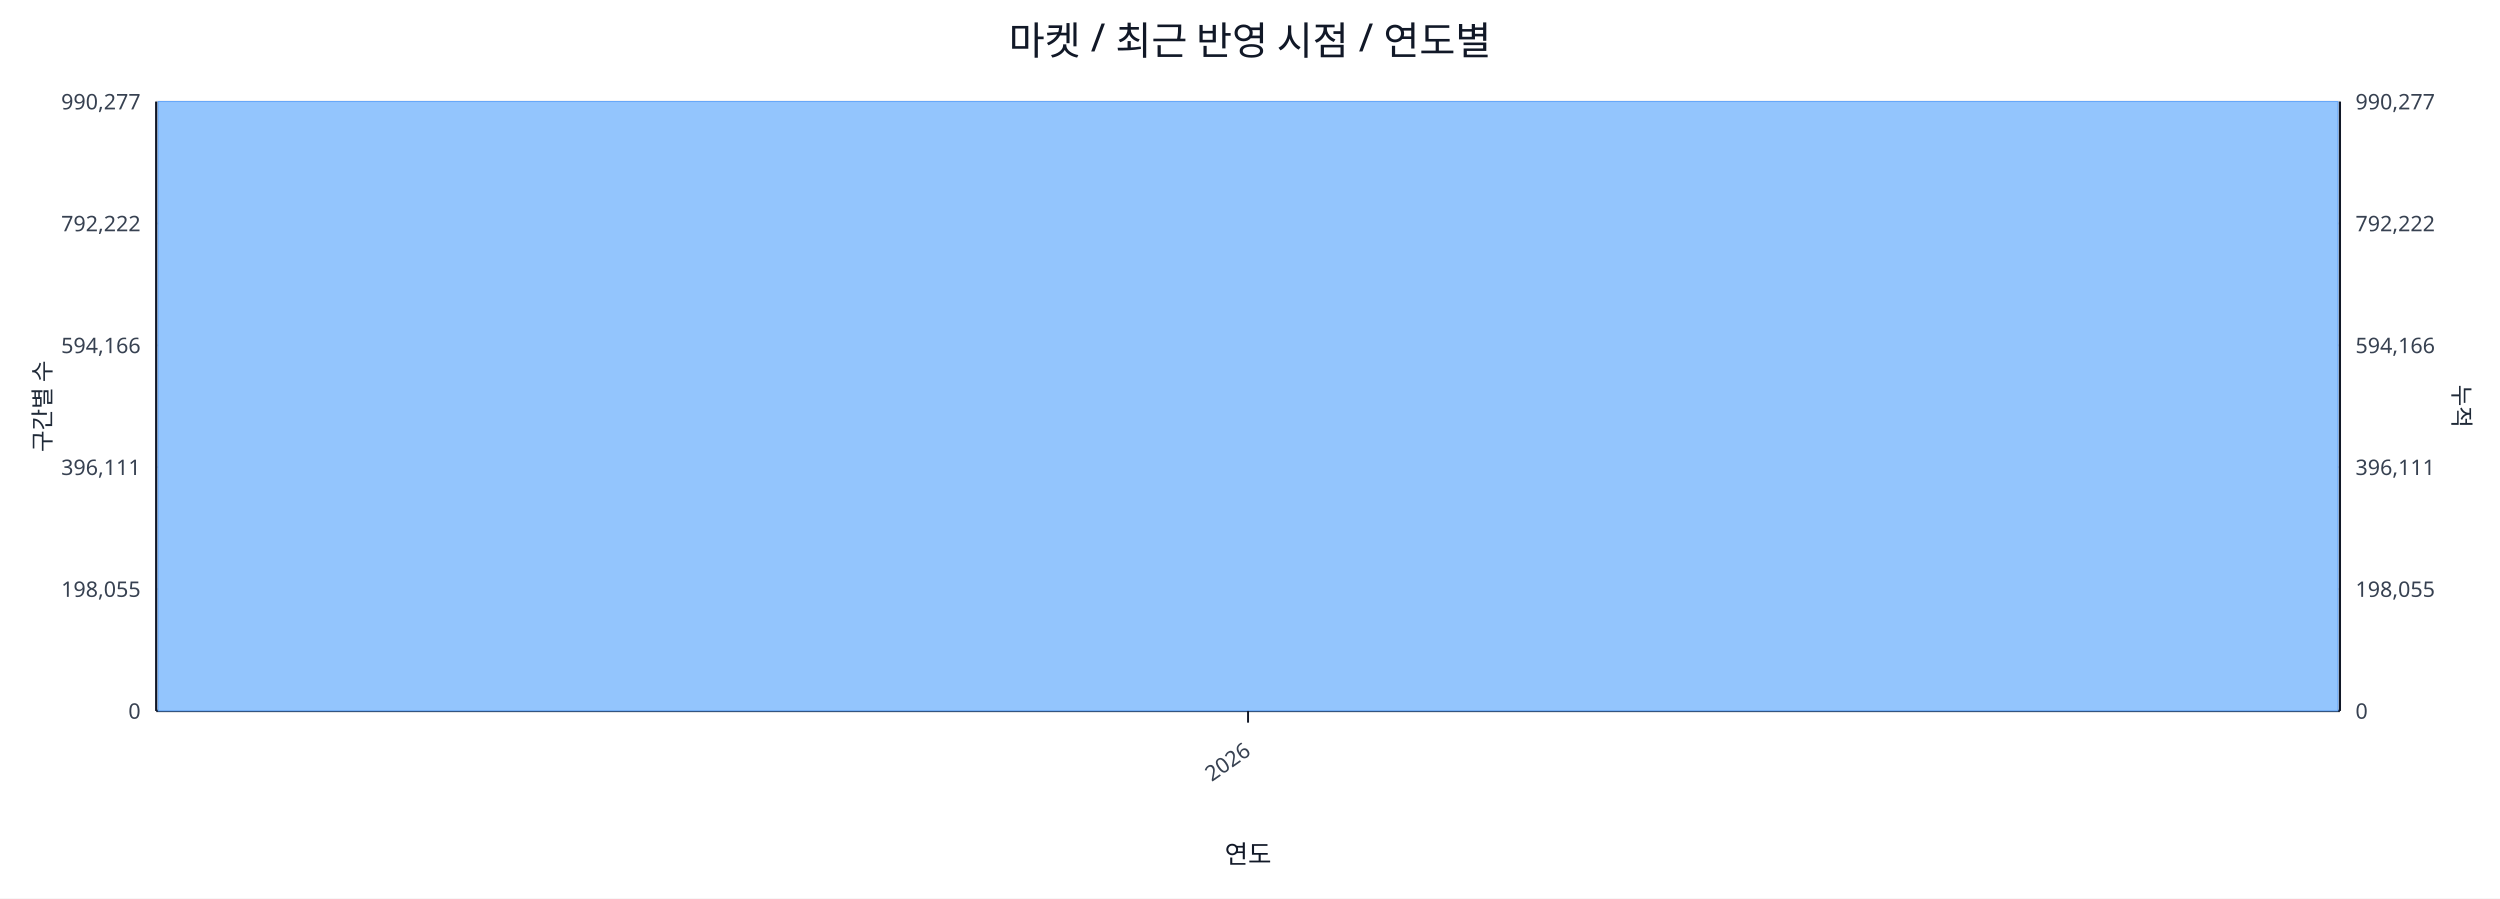
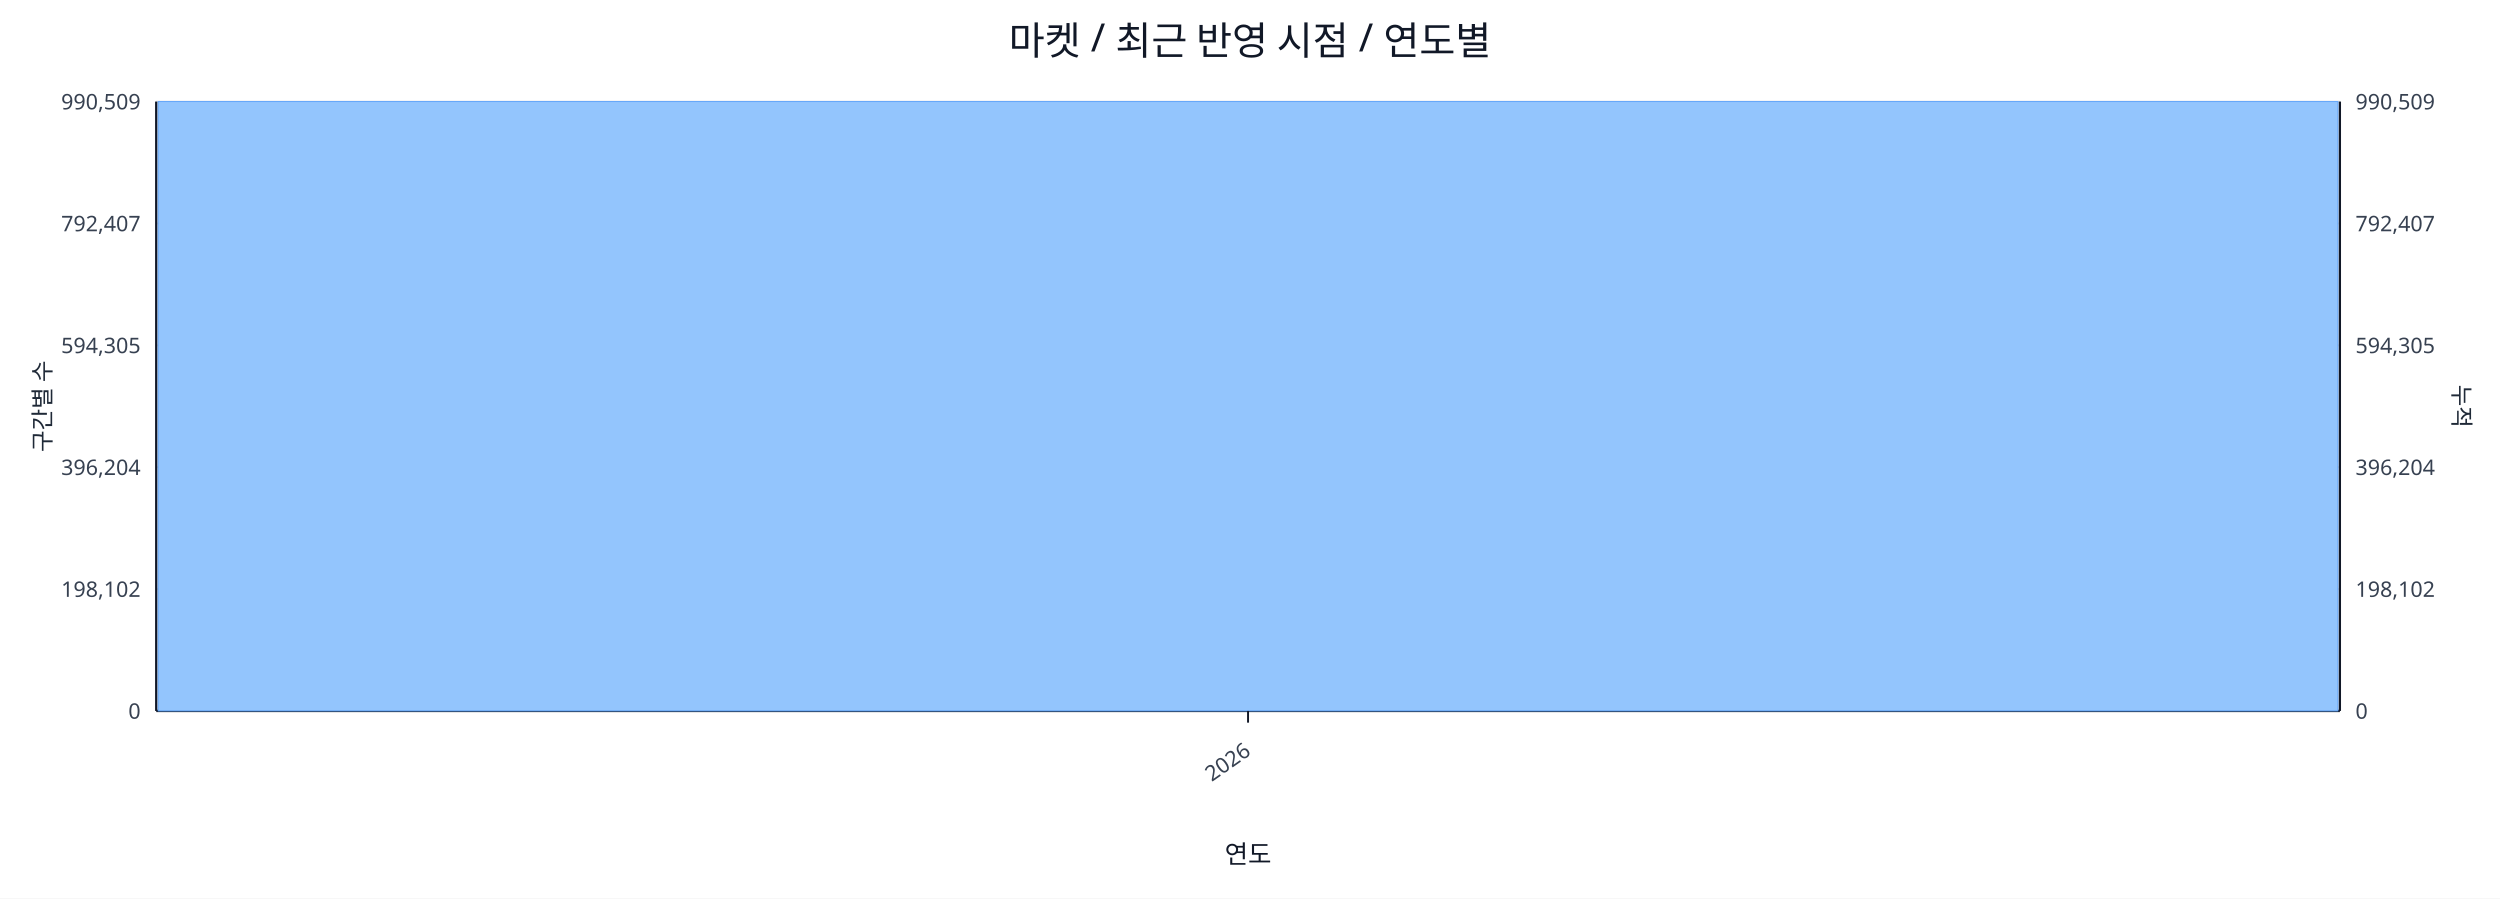
<svg xmlns="http://www.w3.org/2000/svg" width="1280" height="460" viewBox="0 0 1280 460">
  <rect x="0" y="0" width="100%" height="100%" fill="#ffffff" />
  <text x="640.0" y="28" font-size="20" text-anchor="middle" font-family="sans-serif" fill="#111827">마켓 / 최근 반영 시점 / 연도별</text>
  <line x1="80.0" y1="52.0" x2="1198.0" y2="52.0" stroke="#e5e7eb" stroke-width="1" />
-   <text x="72.0" y="56.0" font-size="11" text-anchor="end" font-family="sans-serif" fill="#374151">990,277</text>
-   <text x="1206.0" y="56.0" font-size="11" text-anchor="start" font-family="sans-serif" fill="#374151">990,277</text>
+   <text x="72.0" y="56.0" font-size="11" text-anchor="end" font-family="sans-serif" fill="#374151">990,509</text>
+   <text x="1206.0" y="56.0" font-size="11" text-anchor="start" font-family="sans-serif" fill="#374151">990,509</text>
  <line x1="80.0" y1="114.4" x2="1198.0" y2="114.4" stroke="#e5e7eb" stroke-width="1" />
-   <text x="72.0" y="118.4" font-size="11" text-anchor="end" font-family="sans-serif" fill="#374151">792,222</text>
-   <text x="1206.0" y="118.4" font-size="11" text-anchor="start" font-family="sans-serif" fill="#374151">792,222</text>
+   <text x="72.0" y="118.4" font-size="11" text-anchor="end" font-family="sans-serif" fill="#374151">792,407</text>
+   <text x="1206.0" y="118.4" font-size="11" text-anchor="start" font-family="sans-serif" fill="#374151">792,407</text>
  <line x1="80.0" y1="176.8" x2="1198.0" y2="176.8" stroke="#e5e7eb" stroke-width="1" />
-   <text x="72.0" y="180.8" font-size="11" text-anchor="end" font-family="sans-serif" fill="#374151">594,166</text>
-   <text x="1206.0" y="180.8" font-size="11" text-anchor="start" font-family="sans-serif" fill="#374151">594,166</text>
+   <text x="72.0" y="180.8" font-size="11" text-anchor="end" font-family="sans-serif" fill="#374151">594,305</text>
+   <text x="1206.0" y="180.8" font-size="11" text-anchor="start" font-family="sans-serif" fill="#374151">594,305</text>
  <line x1="80.0" y1="239.2" x2="1198.0" y2="239.2" stroke="#e5e7eb" stroke-width="1" />
-   <text x="72.0" y="243.2" font-size="11" text-anchor="end" font-family="sans-serif" fill="#374151">396,111</text>
-   <text x="1206.0" y="243.2" font-size="11" text-anchor="start" font-family="sans-serif" fill="#374151">396,111</text>
+   <text x="72.0" y="243.2" font-size="11" text-anchor="end" font-family="sans-serif" fill="#374151">396,204</text>
+   <text x="1206.0" y="243.2" font-size="11" text-anchor="start" font-family="sans-serif" fill="#374151">396,204</text>
  <line x1="80.0" y1="301.6" x2="1198.0" y2="301.6" stroke="#e5e7eb" stroke-width="1" />
-   <text x="72.0" y="305.6" font-size="11" text-anchor="end" font-family="sans-serif" fill="#374151">198,055</text>
-   <text x="1206.0" y="305.6" font-size="11" text-anchor="start" font-family="sans-serif" fill="#374151">198,055</text>
+   <text x="72.0" y="305.6" font-size="11" text-anchor="end" font-family="sans-serif" fill="#374151">198,102</text>
+   <text x="1206.0" y="305.6" font-size="11" text-anchor="start" font-family="sans-serif" fill="#374151">198,102</text>
  <line x1="80.0" y1="364.0" x2="1198.0" y2="364.0" stroke="#e5e7eb" stroke-width="1" />
  <text x="72.0" y="368.0" font-size="11" text-anchor="end" font-family="sans-serif" fill="#374151">0</text>
  <text x="1206.0" y="368.0" font-size="11" text-anchor="start" font-family="sans-serif" fill="#374151">0</text>
  <line x1="80.0" y1="364.0" x2="1198.0" y2="364.0" stroke="#111827" stroke-width="1.2" />
  <line x1="80.0" y1="52.0" x2="80.0" y2="364.0" stroke="#111827" stroke-width="1.2" />
  <line x1="1198.0" y1="52.0" x2="1198.0" y2="364.0" stroke="#111827" stroke-width="1.2" />
  <rect x="81.0" y="52.0" width="1116.0" height="312.0" fill="#93c5fd" stroke="#60a5fa" stroke-width="0.5" />
  <polyline fill="none" stroke="#ef4444" stroke-width="2" points="639.0,52.0" />
  <line x1="639.0" y1="364.0" x2="639.0" y2="370.0" stroke="#111827" stroke-width="1" />
  <text x="641.0" y="386.0" font-size="11" text-anchor="end" transform="rotate(-35 641.0 386.0)" font-family="sans-serif" fill="#374151">2026</text>
  <text x="26" y="208.0" font-size="12" transform="rotate(-90 26 208.0)" text-anchor="middle" font-family="sans-serif" fill="#1f2937">구간별 수</text>
  <text x="1256.0" y="208.0" font-size="12" transform="rotate(90 1256.0 208.0)" text-anchor="middle" font-family="sans-serif" fill="#1f2937">누적</text>
  <text x="639.0" y="442.0" font-size="13" text-anchor="middle" font-family="sans-serif" fill="#111827">연도</text>
</svg>
